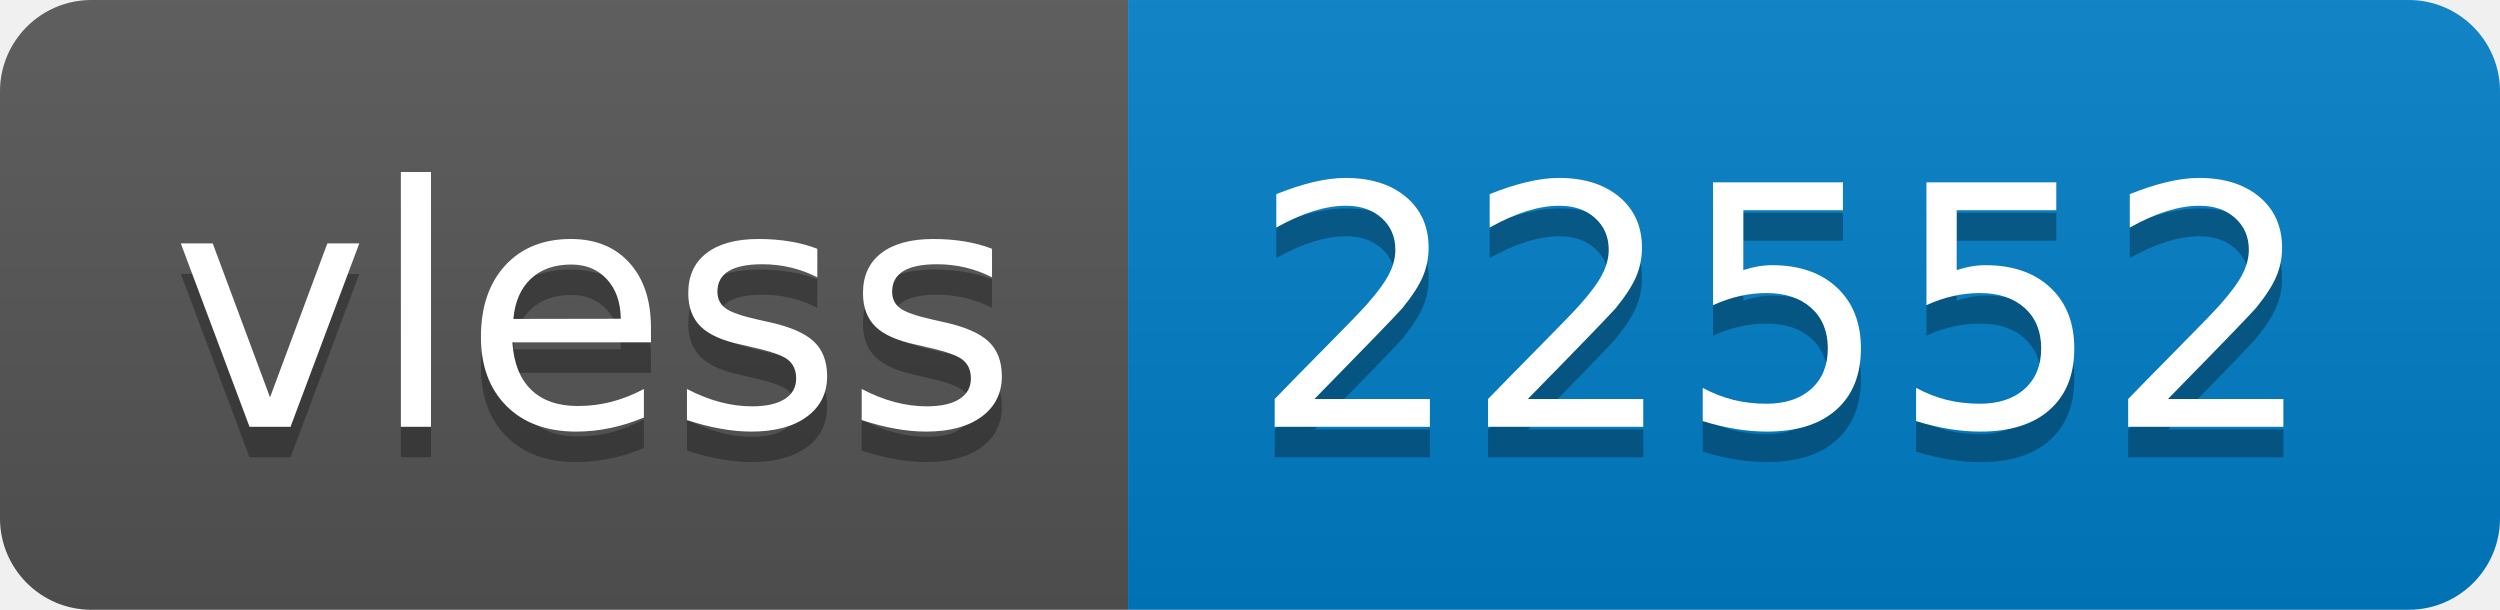
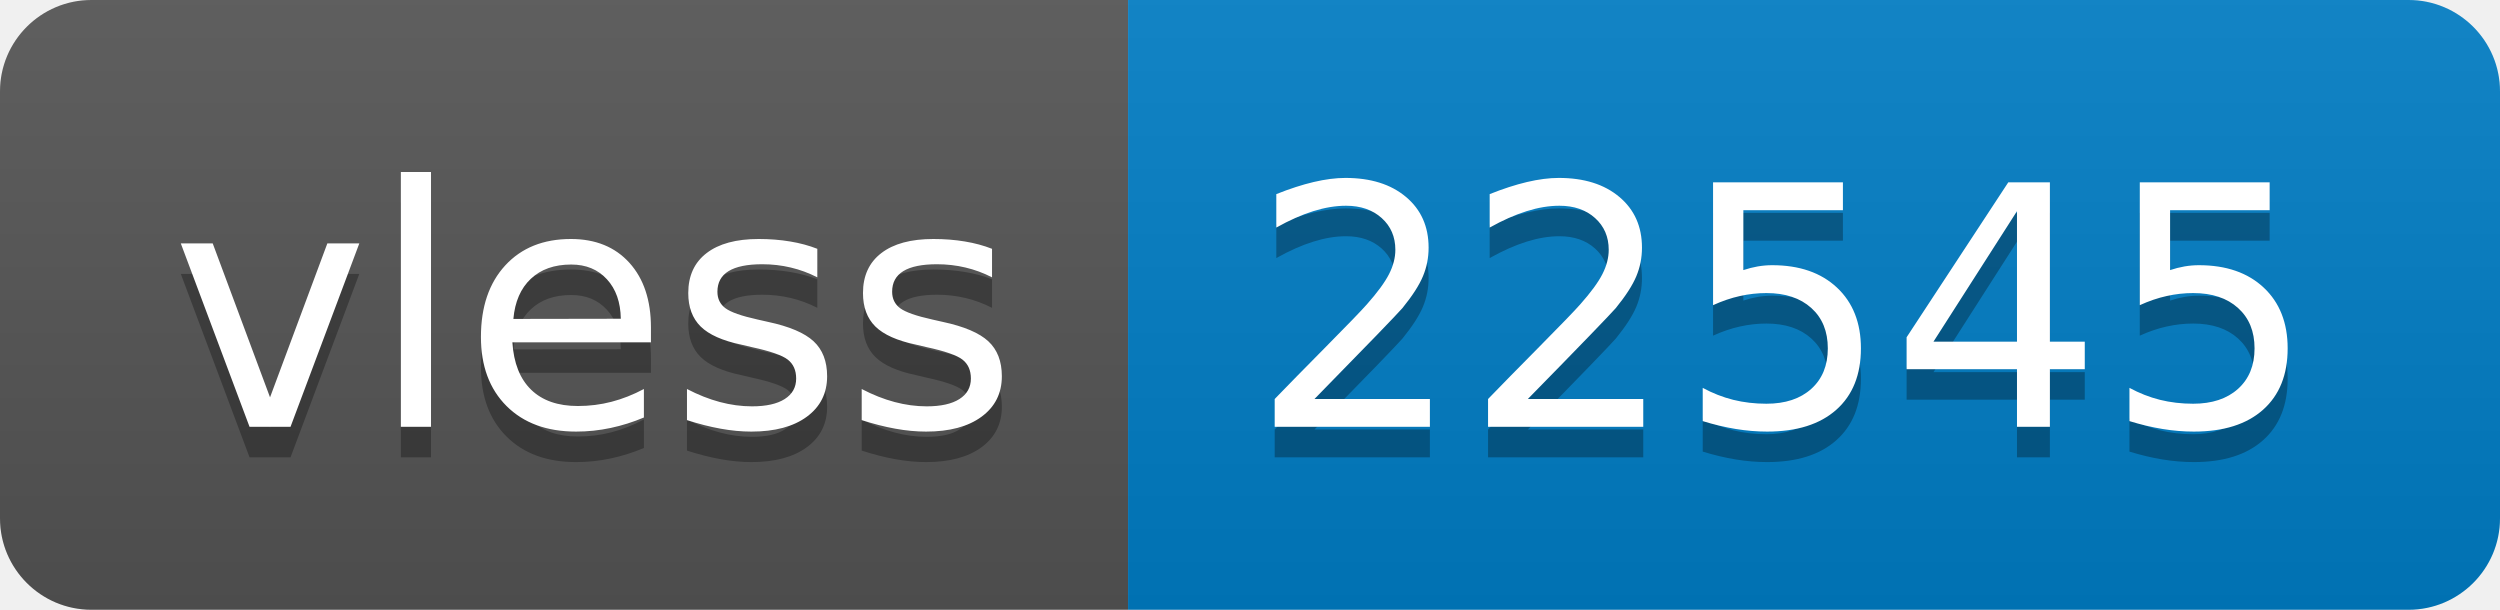
- <svg xmlns="http://www.w3.org/2000/svg" width="82" height="20" role="img" aria-label="vless: 22552">
+ <svg xmlns="http://www.w3.org/2000/svg" width="82" height="20" role="img" aria-label="vless: 22545">
  <linearGradient id="s" x2="0" y2="100%">
    <stop offset="0" stop-color="#bbb" stop-opacity=".1" />
    <stop offset="1" stop-opacity=".1" />
  </linearGradient>
  <clipPath id="r">
    <rect width="82" height="20" rx="3" fill="#fff" />
  </clipPath>
  <g clip-path="url(#r)">
    <rect width="37" height="20" fill="#555" />
    <rect x="37" width="45" height="20" fill="#007ec6" />
    <rect width="82" height="20" fill="url(#s)" />
  </g>
  <g fill="#fff" text-anchor="middle" font-family="Verdana,Geneva,DejaVu Sans,sans-serif" text-rendering="geometricPrecision" font-size="110">
    <text aria-hidden="true" x="195" y="150" fill="#010101" fill-opacity=".3" transform="scale(.1)" textLength="270">vless</text>
    <text x="195" y="140" transform="scale(.1)" fill="#fff" textLength="270">vless</text>
-     <text aria-hidden="true" x="585" y="150" fill="#010101" fill-opacity=".3" transform="scale(.1)" textLength="350">22552</text>
-     <text x="585" y="140" transform="scale(.1)" fill="#fff" textLength="350">22552</text>
+     <text aria-hidden="true" x="585" y="150" fill="#010101" fill-opacity=".3" transform="scale(.1)" textLength="350">22545</text>
+     <text x="585" y="140" transform="scale(.1)" fill="#fff" textLength="350">22545</text>
  </g>
</svg>
